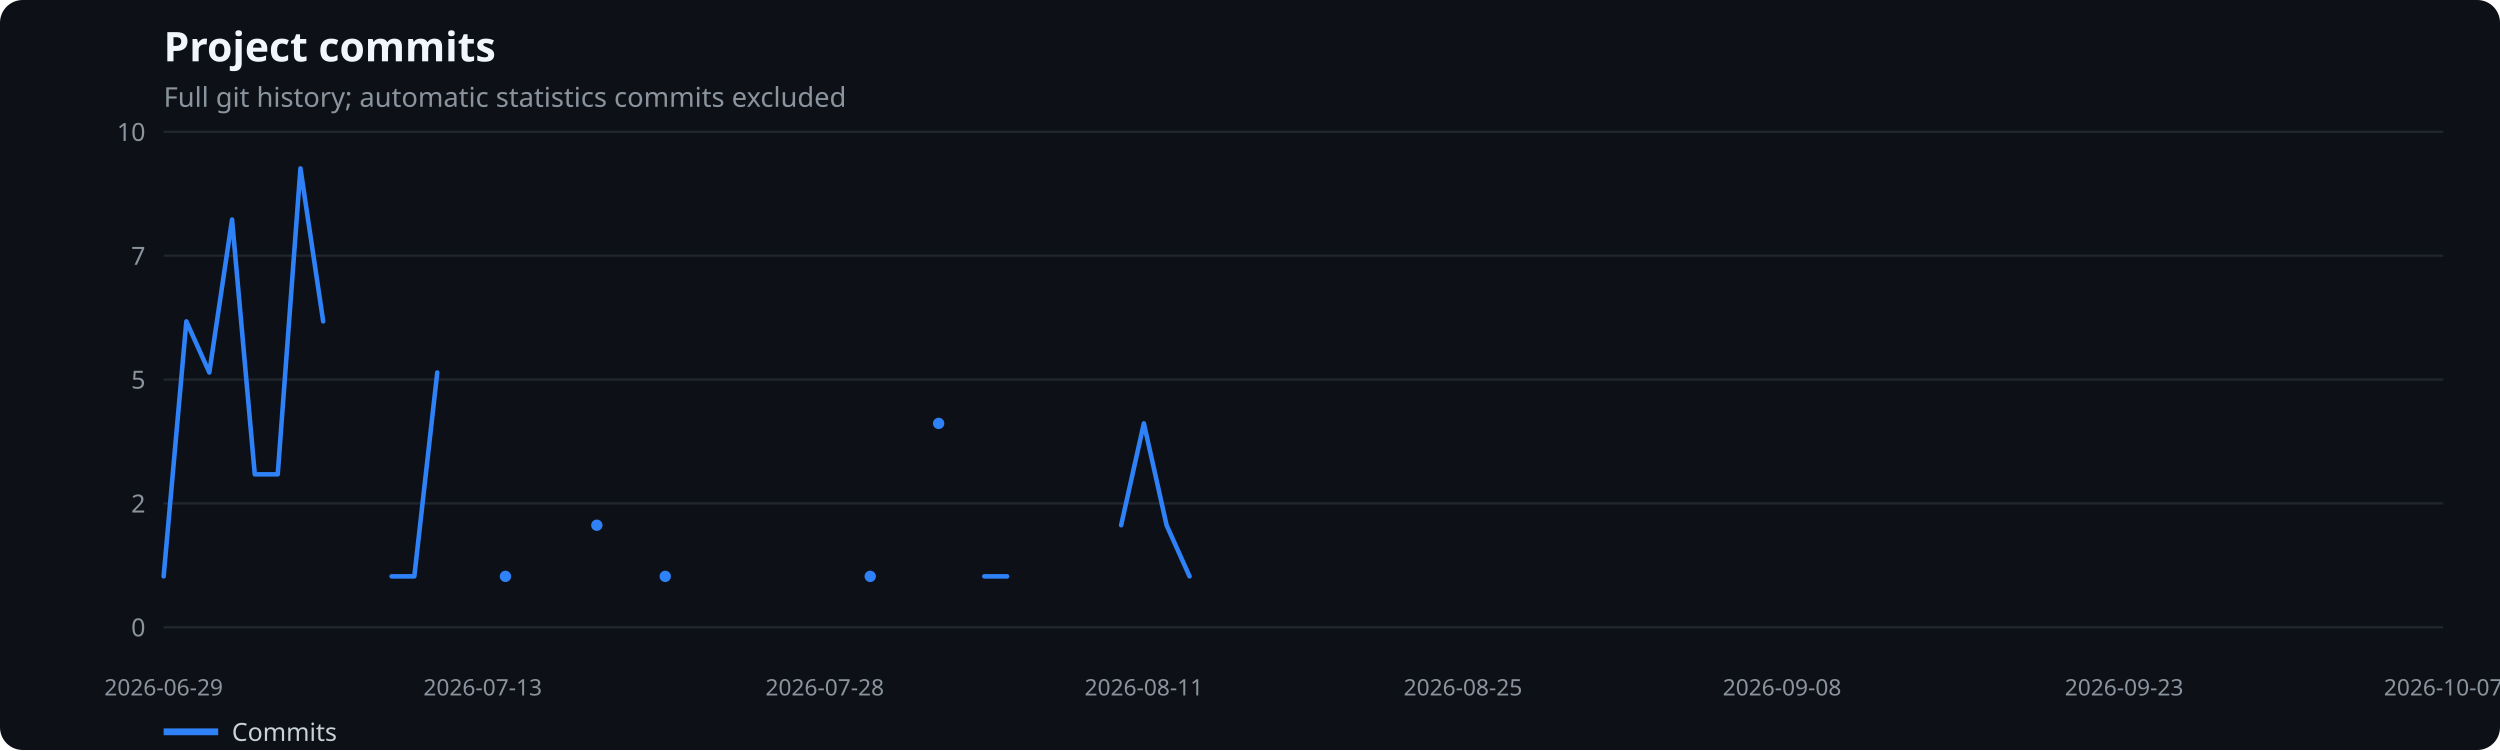
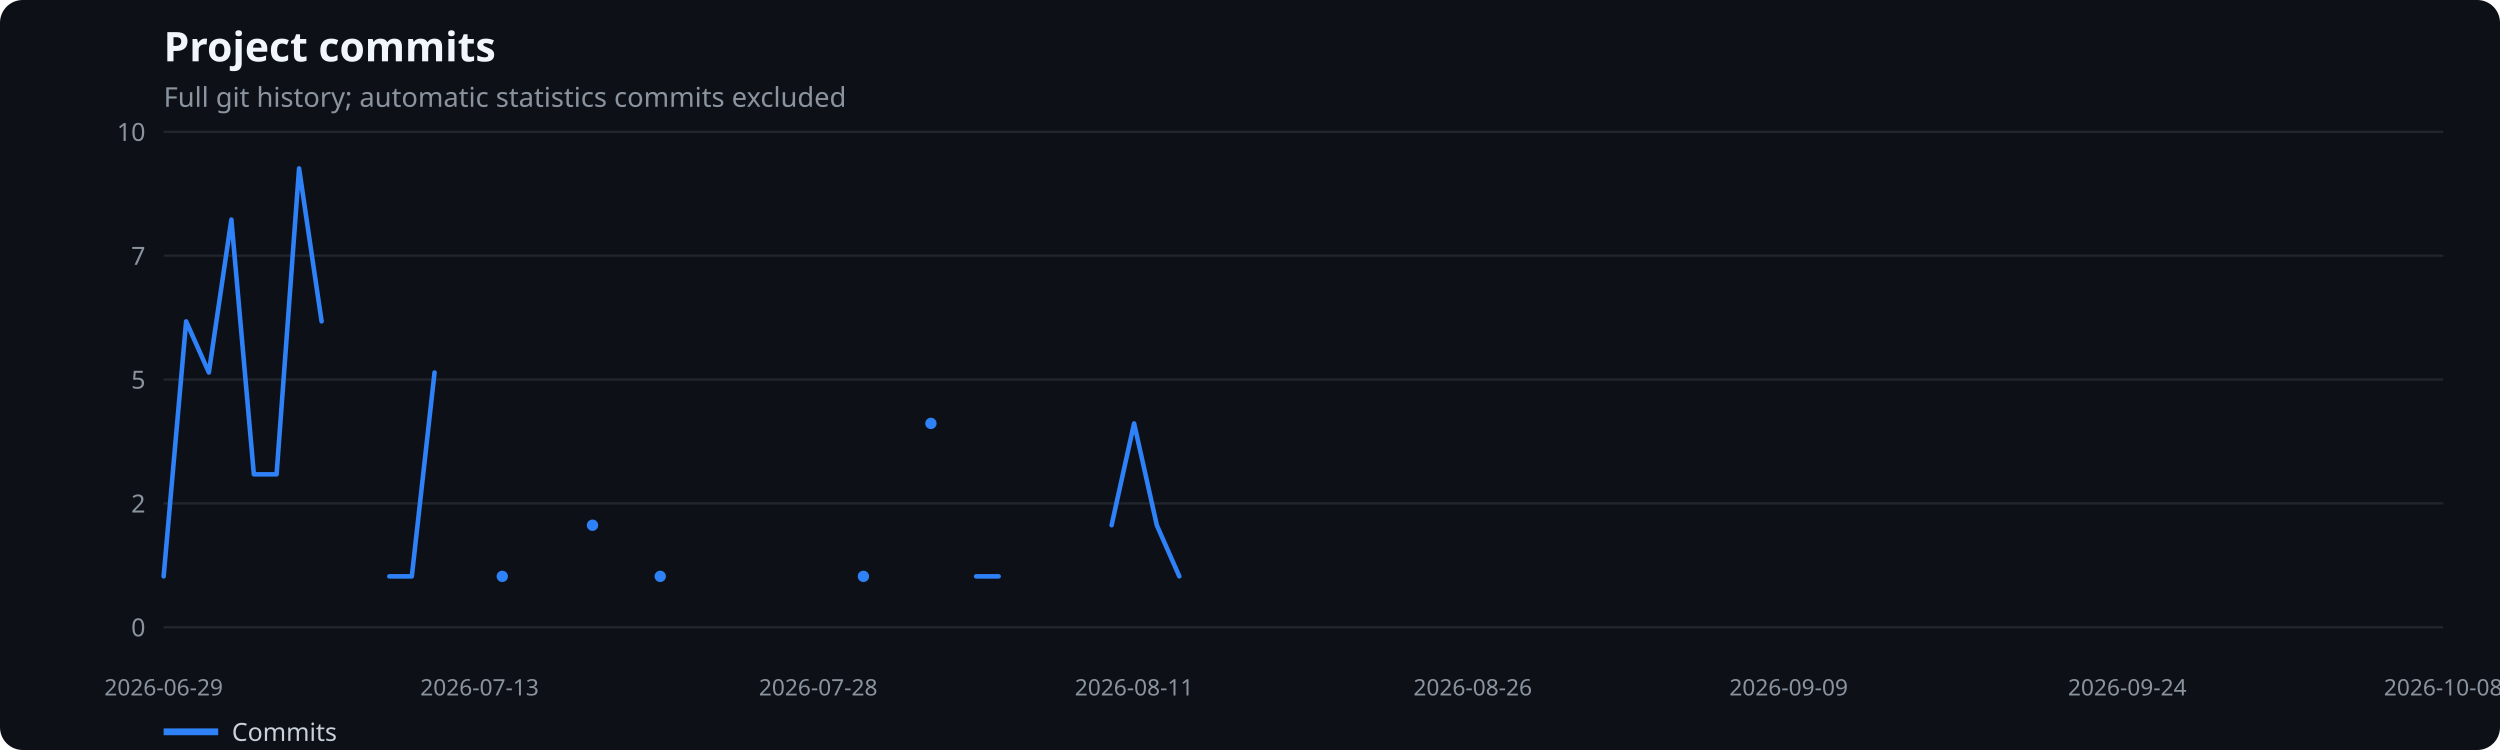
<svg xmlns="http://www.w3.org/2000/svg" width="1100" height="330" viewBox="0 0 1100 330" role="img" aria-label="Project commits">
  <rect width="100%" height="100%" fill="#0d1117" rx="10" />
  <text x="72" y="27" fill="#f0f6fc" font-family="system-ui,sans-serif" font-size="18" font-weight="600">Project commits</text>
  <text x="72" y="47" fill="#8b949e" font-family="system-ui,sans-serif" font-size="12">Full git history; automatic statistics commits excluded</text>
  <line x1="72" x2="1075" y1="276.0" y2="276.0" stroke="#21262d" />
  <text x="64" y="280.0" text-anchor="end" fill="#8b949e" font-family="system-ui,sans-serif" font-size="11">0</text>
  <line x1="72" x2="1075" y1="221.5" y2="221.5" stroke="#21262d" />
  <text x="64" y="225.5" text-anchor="end" fill="#8b949e" font-family="system-ui,sans-serif" font-size="11">2</text>
  <line x1="72" x2="1075" y1="167.0" y2="167.0" stroke="#21262d" />
  <text x="64" y="171.0" text-anchor="end" fill="#8b949e" font-family="system-ui,sans-serif" font-size="11">5</text>
  <line x1="72" x2="1075" y1="112.5" y2="112.5" stroke="#21262d" />
  <text x="64" y="116.5" text-anchor="end" fill="#8b949e" font-family="system-ui,sans-serif" font-size="11">7</text>
  <line x1="72" x2="1075" y1="58.0" y2="58.0" stroke="#21262d" />
  <text x="64" y="62.0" text-anchor="end" fill="#8b949e" font-family="system-ui,sans-serif" font-size="11">10</text>
  <text x="72.0" y="306" text-anchor="middle" fill="#8b949e" font-family="system-ui,sans-serif" font-size="10">2026-06-29</text>
-   <text x="212.4" y="306" text-anchor="middle" fill="#8b949e" font-family="system-ui,sans-serif" font-size="10">2026-07-13</text>
-   <text x="362.9" y="306" text-anchor="middle" fill="#8b949e" font-family="system-ui,sans-serif" font-size="10">2026-07-28</text>
-   <text x="503.3" y="306" text-anchor="middle" fill="#8b949e" font-family="system-ui,sans-serif" font-size="10">2026-08-11</text>
-   <text x="643.7" y="306" text-anchor="middle" fill="#8b949e" font-family="system-ui,sans-serif" font-size="10">2026-08-25</text>
-   <text x="784.1" y="306" text-anchor="middle" fill="#8b949e" font-family="system-ui,sans-serif" font-size="10">2026-09-08</text>
-   <text x="934.6" y="306" text-anchor="middle" fill="#8b949e" font-family="system-ui,sans-serif" font-size="10">2026-09-23</text>
-   <text x="1075.0" y="306" text-anchor="middle" fill="#8b949e" font-family="system-ui,sans-serif" font-size="10">2026-10-07</text>
-   <polyline points="72.0,253.6 82.0,141.4 92.1,163.9 102.1,96.6 112.1,208.7 122.2,208.7 132.2,74.1 142.2,141.4" fill="none" stroke="#2f81f7" stroke-width="2" stroke-linecap="round" stroke-linejoin="round" />
-   <polyline points="172.3,253.6 182.3,253.6 192.4,163.9" fill="none" stroke="#2f81f7" stroke-width="2" stroke-linecap="round" stroke-linejoin="round" />
-   <circle cx="222.4" cy="253.6" r="2.5" fill="#2f81f7" />
-   <circle cx="262.6" cy="231.1" r="2.5" fill="#2f81f7" />
-   <circle cx="292.7" cy="253.6" r="2.5" fill="#2f81f7" />
-   <circle cx="382.9" cy="253.6" r="2.5" fill="#2f81f7" />
-   <circle cx="413.0" cy="186.3" r="2.5" fill="#2f81f7" />
-   <polyline points="433.1,253.6 443.1,253.6" fill="none" stroke="#2f81f7" stroke-width="2" stroke-linecap="round" stroke-linejoin="round" />
-   <polyline points="493.3,231.1 503.3,186.3 513.3,231.1 523.4,253.6" fill="none" stroke="#2f81f7" stroke-width="2" stroke-linecap="round" stroke-linejoin="round" />
+   <text x="211.0" y="306" text-anchor="middle" fill="#8b949e" font-family="system-ui,sans-serif" font-size="10">2026-07-13</text>
+   <text x="360.0" y="306" text-anchor="middle" fill="#8b949e" font-family="system-ui,sans-serif" font-size="10">2026-07-28</text>
+   <text x="499.0" y="306" text-anchor="middle" fill="#8b949e" font-family="system-ui,sans-serif" font-size="10">2026-08-11</text>
+   <text x="648.0" y="306" text-anchor="middle" fill="#8b949e" font-family="system-ui,sans-serif" font-size="10">2026-08-26</text>
+   <text x="787.0" y="306" text-anchor="middle" fill="#8b949e" font-family="system-ui,sans-serif" font-size="10">2026-09-09</text>
+   <text x="936.0" y="306" text-anchor="middle" fill="#8b949e" font-family="system-ui,sans-serif" font-size="10">2026-09-24</text>
+   <text x="1075.0" y="306" text-anchor="middle" fill="#8b949e" font-family="system-ui,sans-serif" font-size="10">2026-10-08</text>
+   <polyline points="72.0,253.6 81.9,141.4 91.9,163.9 101.8,96.6 111.7,208.7 121.7,208.7 131.6,74.1 141.5,141.4" fill="none" stroke="#2f81f7" stroke-width="2" stroke-linecap="round" stroke-linejoin="round" />
+   <polyline points="171.3,253.6 181.2,253.6 191.2,163.9" fill="none" stroke="#2f81f7" stroke-width="2" stroke-linecap="round" stroke-linejoin="round" />
+   <circle cx="221.0" cy="253.6" r="2.5" fill="#2f81f7" />
+   <circle cx="260.7" cy="231.1" r="2.5" fill="#2f81f7" />
+   <circle cx="290.5" cy="253.6" r="2.5" fill="#2f81f7" />
+   <circle cx="379.9" cy="253.6" r="2.5" fill="#2f81f7" />
+   <circle cx="409.6" cy="186.3" r="2.5" fill="#2f81f7" />
+   <polyline points="429.5,253.6 439.4,253.6" fill="none" stroke="#2f81f7" stroke-width="2" stroke-linecap="round" stroke-linejoin="round" />
+   <polyline points="489.1,231.1 499.0,186.3 509.0,231.1 518.9,253.6" fill="none" stroke="#2f81f7" stroke-width="2" stroke-linecap="round" stroke-linejoin="round" />
  <line x1="72" x2="96" y1="322" y2="322" stroke="#2f81f7" stroke-width="3" />
  <text x="102" y="326" fill="#c9d1d9" font-family="system-ui,sans-serif" font-size="11">Commits</text>
</svg>
